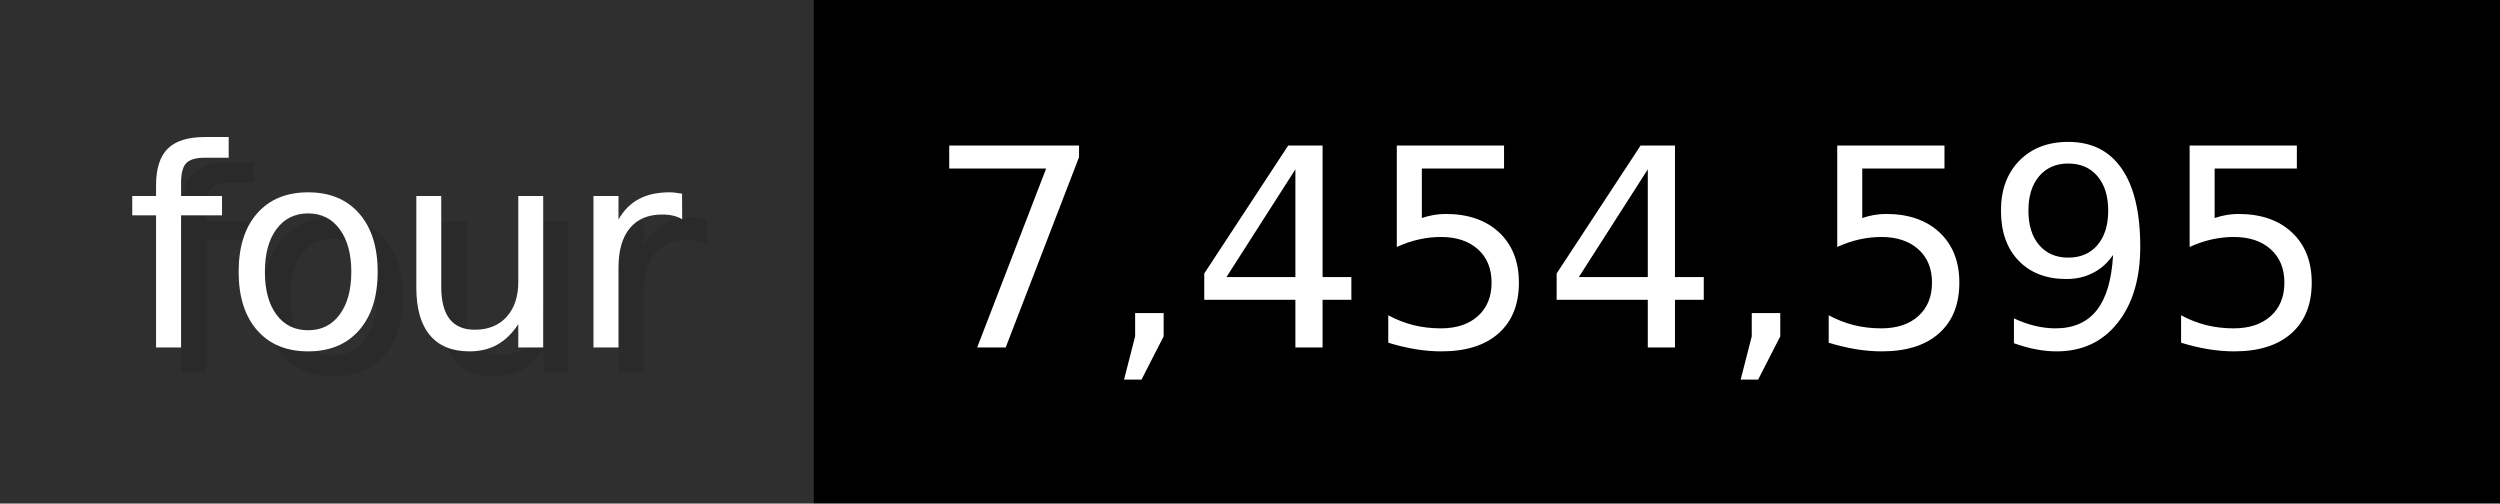
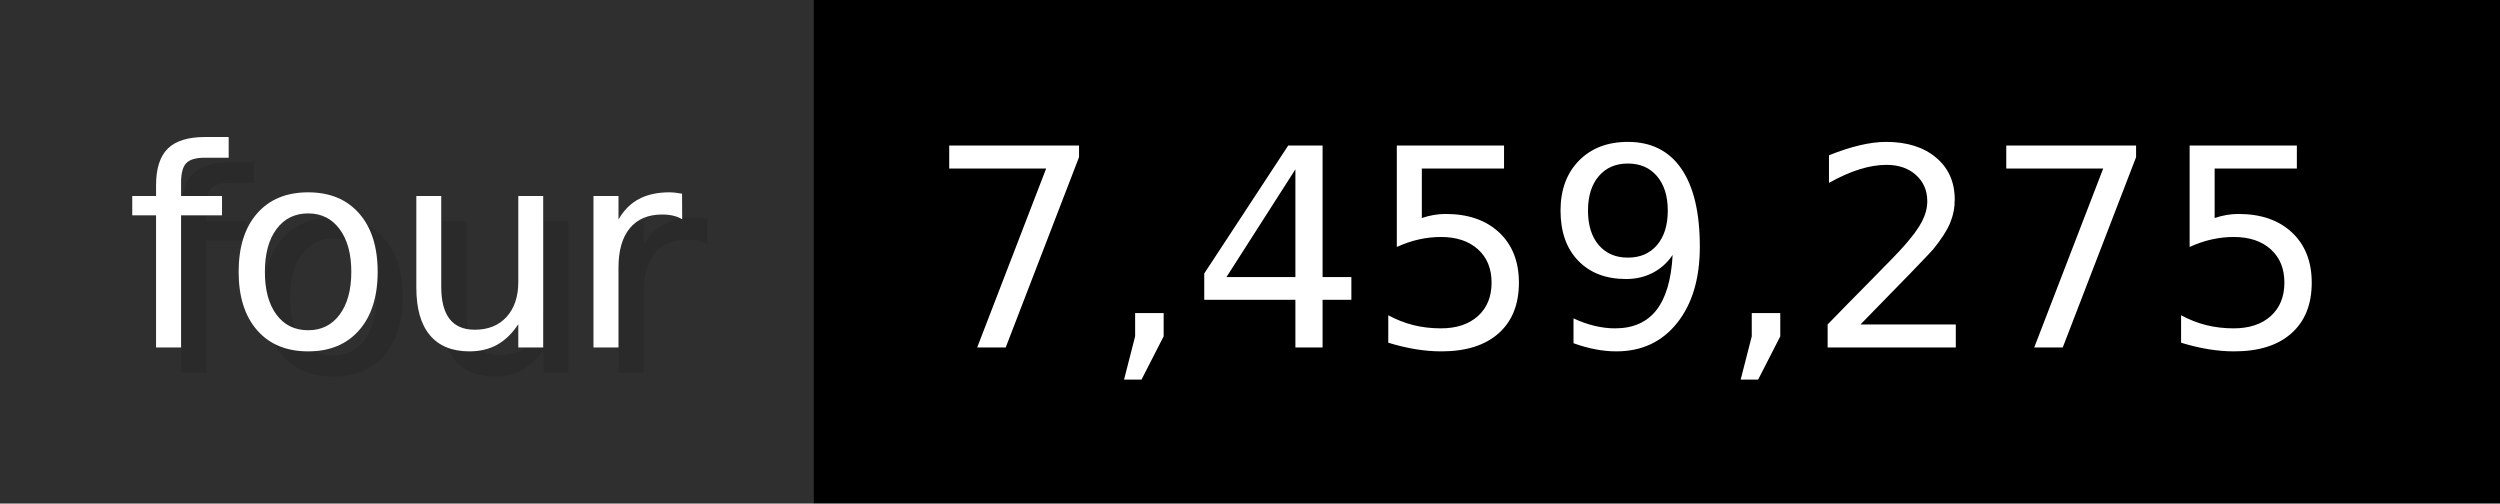
- <svg xmlns="http://www.w3.org/2000/svg" width="99.3" height="20" viewBox="0 0 993 200" role="img" aria-label="four: 7,454,595">
+ <svg xmlns="http://www.w3.org/2000/svg" width="99.3" height="20" viewBox="0 0 993 200" role="img" aria-label="four: 7,459,275">
  <g>
    <rect fill="#2F2F2F" width="323" height="200" />
    <rect fill="#" x="323" width="670" height="200" />
  </g>
  <g aria-hidden="true" fill="#fff" text-anchor="start" font-family="Verdana,DejaVu Sans,sans-serif" font-size="110">
    <text x="60" y="148" textLength="223" fill="#000" opacity="0.1">four</text>
    <text x="50" y="138" textLength="223">four</text>
-     <text x="378" y="148" textLength="570" fill="#000" opacity="0.1">7,454,595</text>
-     <text x="368" y="138" textLength="570">7,454,595</text>
+     <text x="378" y="148" textLength="570" fill="#000" opacity="0.1">7,459,275</text>
+     <text x="368" y="138" textLength="570">7,459,275</text>
  </g>
</svg>
